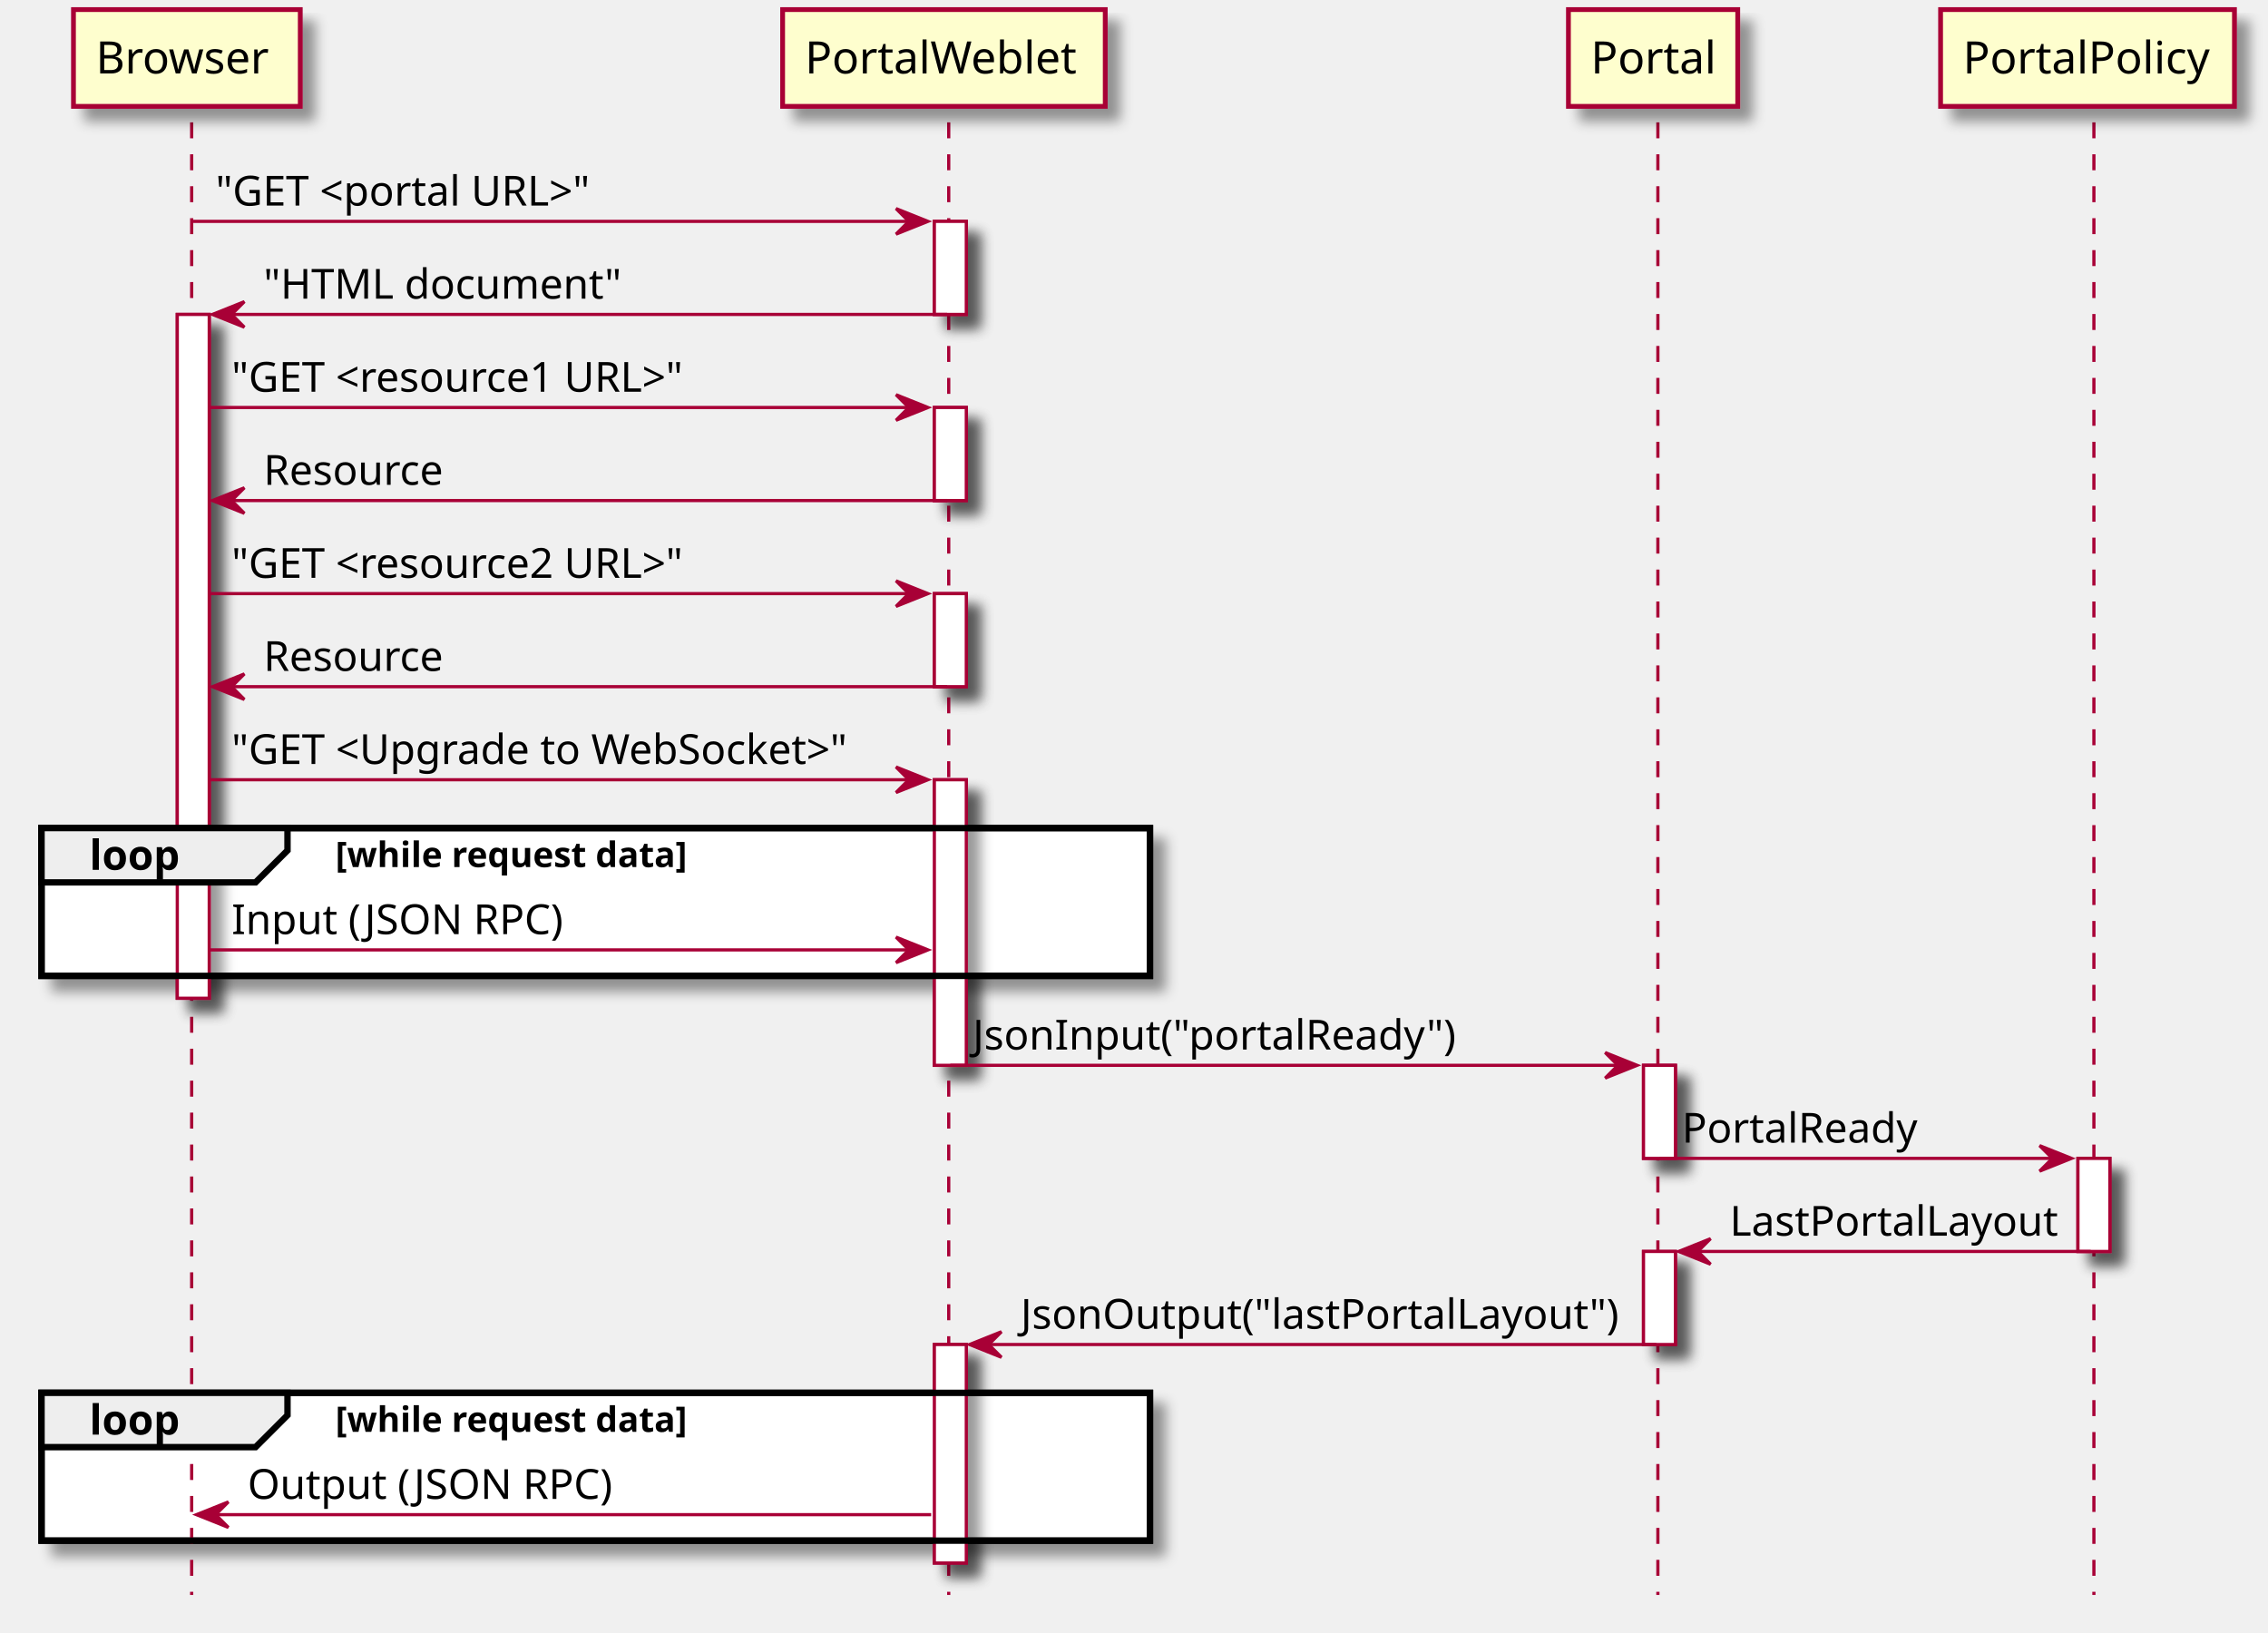
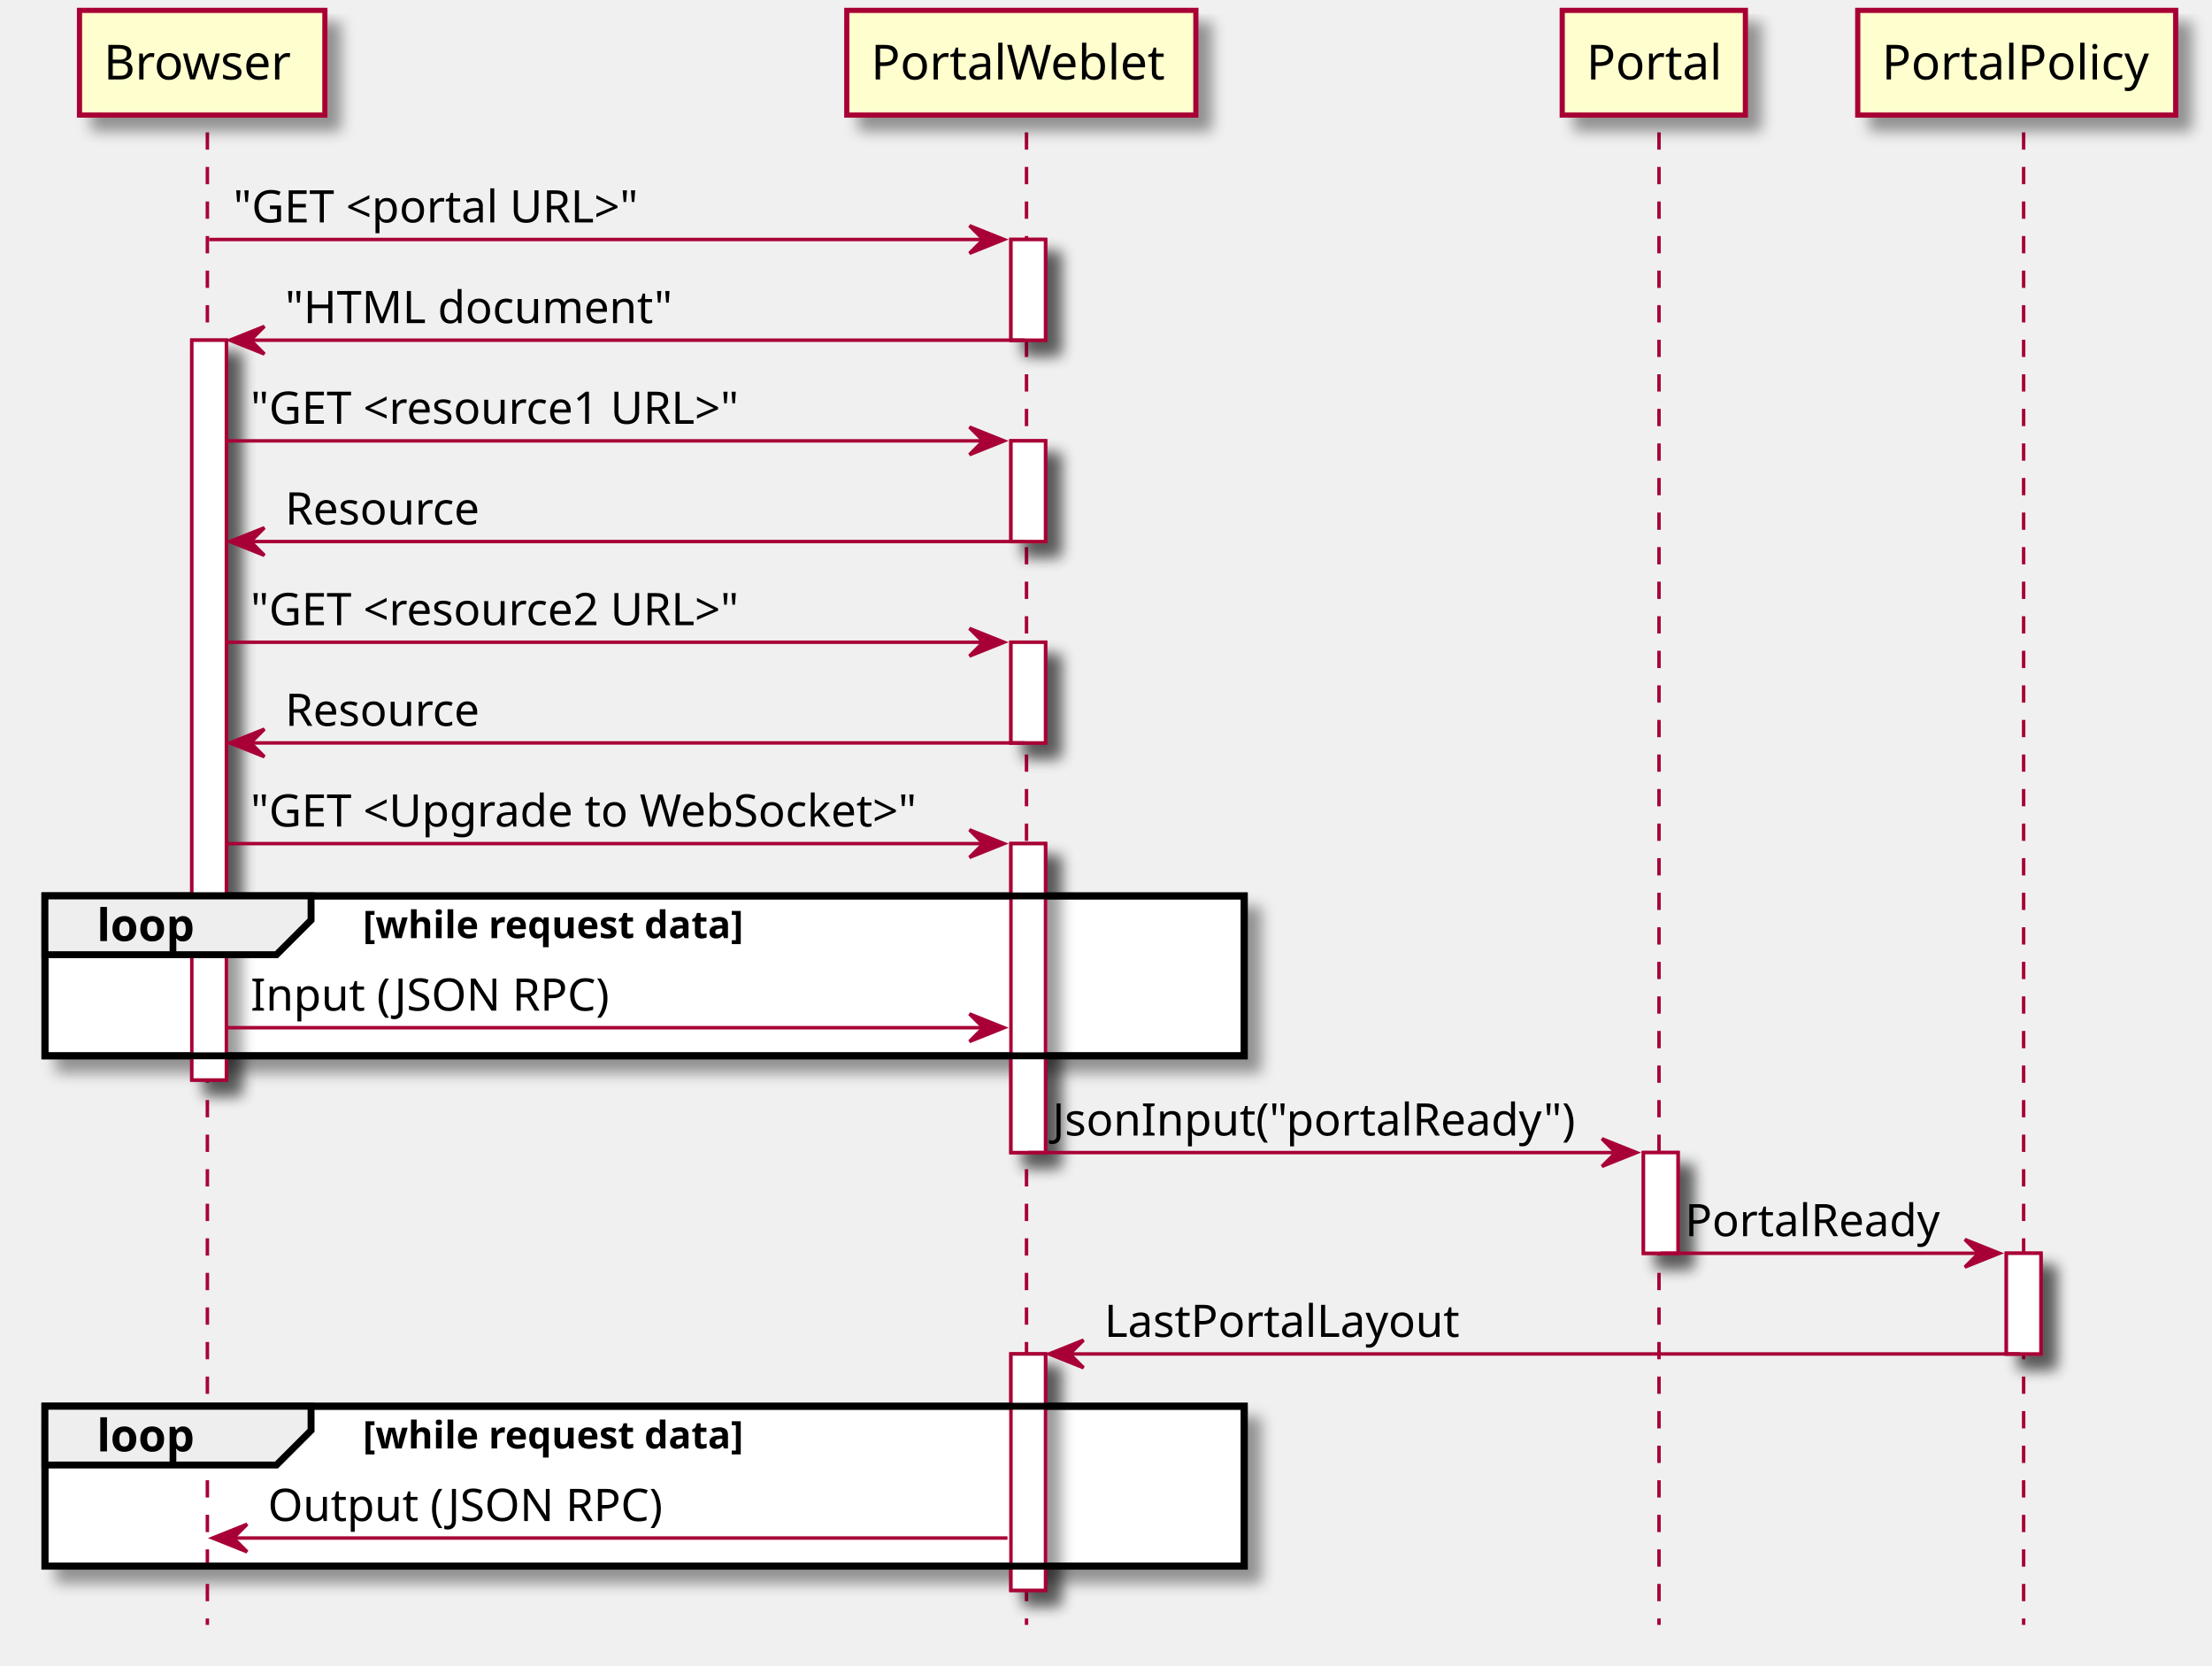
- <svg xmlns="http://www.w3.org/2000/svg" contentScriptType="application/ecmascript" contentStyleType="text/css" height="511px" preserveAspectRatio="none" style="width:710px;height:511px;" version="1.1" viewBox="0 0 710 511" width="710px" zoomAndPan="magnify">
+ <svg xmlns="http://www.w3.org/2000/svg" contentScriptType="application/ecmascript" contentStyleType="text/css" height="482px" preserveAspectRatio="none" style="width:640px;height:482px;" version="1.1" viewBox="0 0 640 482" width="640px" zoomAndPan="magnify">
  <defs>
-     <filter height="300%" id="f1qu6iod7ejowh" width="300%" x="-1" y="-1">
+     <filter height="300%" id="f1k9ectxyo5cco" width="300%" x="-1" y="-1">
      <feGaussianBlur result="blurOut" stdDeviation="2.0" />
      <feColorMatrix in="blurOut" result="blurOut2" type="matrix" values="0 0 0 0 0 0 0 0 0 0 0 0 0 0 0 0 0 0 .4 0" />
      <feOffset dx="4.0" dy="4.0" in="blurOut2" result="blurOut3" />
      <feBlend in="SourceGraphic" in2="blurOut3" mode="normal" />
    </filter>
  </defs>
  <g>
-     <rect fill="#FFFFFF" filter="url(#f1qu6iod7ejowh)" height="214.062" style="stroke: #A80036; stroke-width: 1.0;" width="10" x="55.5" y="98.43" />
-     <rect fill="#FFFFFF" filter="url(#f1qu6iod7ejowh)" height="29.133" style="stroke: #A80036; stroke-width: 1.0;" width="10" x="292.5" y="69.297" />
-     <rect fill="#FFFFFF" filter="url(#f1qu6iod7ejowh)" height="29.133" style="stroke: #A80036; stroke-width: 1.0;" width="10" x="292.5" y="127.562" />
-     <rect fill="#FFFFFF" filter="url(#f1qu6iod7ejowh)" height="29.133" style="stroke: #A80036; stroke-width: 1.0;" width="10" x="292.5" y="185.828" />
-     <rect fill="#FFFFFF" filter="url(#f1qu6iod7ejowh)" height="89.398" style="stroke: #A80036; stroke-width: 1.0;" width="10" x="292.5" y="244.094" />
-     <rect fill="#FFFFFF" filter="url(#f1qu6iod7ejowh)" height="68.398" style="stroke: #A80036; stroke-width: 1.0;" width="10" x="292.5" y="420.891" />
-     <rect fill="#FFFFFF" filter="url(#f1qu6iod7ejowh)" height="29.133" style="stroke: #A80036; stroke-width: 1.0;" width="10" x="514.5" y="333.492" />
-     <rect fill="#FFFFFF" filter="url(#f1qu6iod7ejowh)" height="29.133" style="stroke: #A80036; stroke-width: 1.0;" width="10" x="514.5" y="391.758" />
-     <rect fill="#FFFFFF" filter="url(#f1qu6iod7ejowh)" height="29.133" style="stroke: #A80036; stroke-width: 1.0;" width="10" x="650.5" y="362.625" />
-     <rect fill="#FFFFFF" filter="url(#f1qu6iod7ejowh)" height="46.266" style="stroke: #000000; stroke-width: 2.0;" width="347" x="13" y="259.227" />
-     <rect fill="#FFFFFF" filter="url(#f1qu6iod7ejowh)" height="46.266" style="stroke: #000000; stroke-width: 2.0;" width="347" x="13" y="436.023" />
-     <line style="stroke: #A80036; stroke-width: 1.0; stroke-dasharray: 5.0,5.0;" x1="60" x2="60" y1="38.297" y2="499.289" />
-     <line style="stroke: #A80036; stroke-width: 1.0; stroke-dasharray: 5.0,5.0;" x1="297" x2="297" y1="38.297" y2="499.289" />
-     <line style="stroke: #A80036; stroke-width: 1.0; stroke-dasharray: 5.0,5.0;" x1="519" x2="519" y1="38.297" y2="499.289" />
-     <line style="stroke: #A80036; stroke-width: 1.0; stroke-dasharray: 5.0,5.0;" x1="655.5" x2="655.5" y1="38.297" y2="499.289" />
-     <rect fill="#FEFECE" filter="url(#f1qu6iod7ejowh)" height="30.297" style="stroke: #A80036; stroke-width: 1.5;" width="71" x="23" y="3" />
+     <rect fill="#FFFFFF" filter="url(#f1k9ectxyo5cco)" height="214.062" style="stroke: #A80036; stroke-width: 1.0;" width="10" x="55.5" y="98.43" />
+     <rect fill="#FFFFFF" filter="url(#f1k9ectxyo5cco)" height="29.133" style="stroke: #A80036; stroke-width: 1.0;" width="10" x="292.5" y="69.297" />
+     <rect fill="#FFFFFF" filter="url(#f1k9ectxyo5cco)" height="29.133" style="stroke: #A80036; stroke-width: 1.0;" width="10" x="292.5" y="127.562" />
+     <rect fill="#FFFFFF" filter="url(#f1k9ectxyo5cco)" height="29.133" style="stroke: #A80036; stroke-width: 1.0;" width="10" x="292.5" y="185.828" />
+     <rect fill="#FFFFFF" filter="url(#f1k9ectxyo5cco)" height="89.398" style="stroke: #A80036; stroke-width: 1.0;" width="10" x="292.5" y="244.094" />
+     <rect fill="#FFFFFF" filter="url(#f1k9ectxyo5cco)" height="68.398" style="stroke: #A80036; stroke-width: 1.0;" width="10" x="292.5" y="391.758" />
+     <rect fill="#FFFFFF" filter="url(#f1k9ectxyo5cco)" height="29.133" style="stroke: #A80036; stroke-width: 1.0;" width="10" x="475.5" y="333.492" />
+     <rect fill="#FFFFFF" filter="url(#f1k9ectxyo5cco)" height="29.133" style="stroke: #A80036; stroke-width: 1.0;" width="10" x="580.5" y="362.625" />
+     <rect fill="#FFFFFF" filter="url(#f1k9ectxyo5cco)" height="46.266" style="stroke: #000000; stroke-width: 2.0;" width="347" x="13" y="259.227" />
+     <rect fill="#FFFFFF" filter="url(#f1k9ectxyo5cco)" height="46.266" style="stroke: #000000; stroke-width: 2.0;" width="347" x="13" y="406.891" />
+     <line style="stroke: #A80036; stroke-width: 1.0; stroke-dasharray: 5.0,5.0;" x1="60" x2="60" y1="38.297" y2="470.156" />
+     <line style="stroke: #A80036; stroke-width: 1.0; stroke-dasharray: 5.0,5.0;" x1="297" x2="297" y1="38.297" y2="470.156" />
+     <line style="stroke: #A80036; stroke-width: 1.0; stroke-dasharray: 5.0,5.0;" x1="480" x2="480" y1="38.297" y2="470.156" />
+     <line style="stroke: #A80036; stroke-width: 1.0; stroke-dasharray: 5.0,5.0;" x1="585.5" x2="585.5" y1="38.297" y2="470.156" />
+     <rect fill="#FEFECE" filter="url(#f1k9ectxyo5cco)" height="30.297" style="stroke: #A80036; stroke-width: 1.5;" width="71" x="23" y="3" />
    <text fill="#000000" font-family="sans-serif" font-size="14" lengthAdjust="spacingAndGlyphs" textLength="57" x="30" y="22.995">Browser</text>
-     <rect fill="#FEFECE" filter="url(#f1qu6iod7ejowh)" height="30.297" style="stroke: #A80036; stroke-width: 1.5;" width="101" x="245" y="3" />
+     <rect fill="#FEFECE" filter="url(#f1k9ectxyo5cco)" height="30.297" style="stroke: #A80036; stroke-width: 1.5;" width="101" x="245" y="3" />
    <text fill="#000000" font-family="sans-serif" font-size="14" lengthAdjust="spacingAndGlyphs" textLength="87" x="252" y="22.995">PortalWeblet</text>
-     <rect fill="#FEFECE" filter="url(#f1qu6iod7ejowh)" height="30.297" style="stroke: #A80036; stroke-width: 1.5;" width="53" x="491" y="3" />
-     <text fill="#000000" font-family="sans-serif" font-size="14" lengthAdjust="spacingAndGlyphs" textLength="39" x="498" y="22.995">Portal</text>
-     <rect fill="#FEFECE" filter="url(#f1qu6iod7ejowh)" height="30.297" style="stroke: #A80036; stroke-width: 1.5;" width="92" x="607.5" y="3" />
-     <text fill="#000000" font-family="sans-serif" font-size="14" lengthAdjust="spacingAndGlyphs" textLength="78" x="614.5" y="22.995">PortalPolicy</text>
-     <rect fill="#FFFFFF" filter="url(#f1qu6iod7ejowh)" height="214.062" style="stroke: #A80036; stroke-width: 1.0;" width="10" x="55.5" y="98.43" />
-     <rect fill="#FFFFFF" filter="url(#f1qu6iod7ejowh)" height="29.133" style="stroke: #A80036; stroke-width: 1.0;" width="10" x="292.5" y="69.297" />
-     <rect fill="#FFFFFF" filter="url(#f1qu6iod7ejowh)" height="29.133" style="stroke: #A80036; stroke-width: 1.0;" width="10" x="292.5" y="127.562" />
-     <rect fill="#FFFFFF" filter="url(#f1qu6iod7ejowh)" height="29.133" style="stroke: #A80036; stroke-width: 1.0;" width="10" x="292.5" y="185.828" />
-     <rect fill="#FFFFFF" filter="url(#f1qu6iod7ejowh)" height="89.398" style="stroke: #A80036; stroke-width: 1.0;" width="10" x="292.5" y="244.094" />
-     <rect fill="#FFFFFF" filter="url(#f1qu6iod7ejowh)" height="68.398" style="stroke: #A80036; stroke-width: 1.0;" width="10" x="292.5" y="420.891" />
-     <rect fill="#FFFFFF" filter="url(#f1qu6iod7ejowh)" height="29.133" style="stroke: #A80036; stroke-width: 1.0;" width="10" x="514.5" y="333.492" />
-     <rect fill="#FFFFFF" filter="url(#f1qu6iod7ejowh)" height="29.133" style="stroke: #A80036; stroke-width: 1.0;" width="10" x="514.5" y="391.758" />
-     <rect fill="#FFFFFF" filter="url(#f1qu6iod7ejowh)" height="29.133" style="stroke: #A80036; stroke-width: 1.0;" width="10" x="650.5" y="362.625" />
+     <rect fill="#FEFECE" filter="url(#f1k9ectxyo5cco)" height="30.297" style="stroke: #A80036; stroke-width: 1.5;" width="53" x="452" y="3" />
+     <text fill="#000000" font-family="sans-serif" font-size="14" lengthAdjust="spacingAndGlyphs" textLength="39" x="459" y="22.995">Portal</text>
+     <rect fill="#FEFECE" filter="url(#f1k9ectxyo5cco)" height="30.297" style="stroke: #A80036; stroke-width: 1.5;" width="92" x="537.5" y="3" />
+     <text fill="#000000" font-family="sans-serif" font-size="14" lengthAdjust="spacingAndGlyphs" textLength="78" x="544.5" y="22.995">PortalPolicy</text>
+     <rect fill="#FFFFFF" filter="url(#f1k9ectxyo5cco)" height="214.062" style="stroke: #A80036; stroke-width: 1.0;" width="10" x="55.5" y="98.43" />
+     <rect fill="#FFFFFF" filter="url(#f1k9ectxyo5cco)" height="29.133" style="stroke: #A80036; stroke-width: 1.0;" width="10" x="292.5" y="69.297" />
+     <rect fill="#FFFFFF" filter="url(#f1k9ectxyo5cco)" height="29.133" style="stroke: #A80036; stroke-width: 1.0;" width="10" x="292.5" y="127.562" />
+     <rect fill="#FFFFFF" filter="url(#f1k9ectxyo5cco)" height="29.133" style="stroke: #A80036; stroke-width: 1.0;" width="10" x="292.5" y="185.828" />
+     <rect fill="#FFFFFF" filter="url(#f1k9ectxyo5cco)" height="89.398" style="stroke: #A80036; stroke-width: 1.0;" width="10" x="292.5" y="244.094" />
+     <rect fill="#FFFFFF" filter="url(#f1k9ectxyo5cco)" height="68.398" style="stroke: #A80036; stroke-width: 1.0;" width="10" x="292.5" y="391.758" />
+     <rect fill="#FFFFFF" filter="url(#f1k9ectxyo5cco)" height="29.133" style="stroke: #A80036; stroke-width: 1.0;" width="10" x="475.5" y="333.492" />
+     <rect fill="#FFFFFF" filter="url(#f1k9ectxyo5cco)" height="29.133" style="stroke: #A80036; stroke-width: 1.0;" width="10" x="580.5" y="362.625" />
    <polygon fill="#A80036" points="280.5,65.297,290.5,69.297,280.5,73.297,284.5,69.297" style="stroke: #A80036; stroke-width: 1.0;" />
    <line style="stroke: #A80036; stroke-width: 1.0;" x1="60.5" x2="286.5" y1="69.297" y2="69.297" />
    <text fill="#000000" font-family="sans-serif" font-size="13" lengthAdjust="spacingAndGlyphs" textLength="127" x="67.5" y="64.364">"GET &lt;portal URL&gt;"</text>
    <polygon fill="#A80036" points="76.5,94.43,66.5,98.43,76.5,102.43,72.5,98.43" style="stroke: #A80036; stroke-width: 1.0;" />
    <line style="stroke: #A80036; stroke-width: 1.0;" x1="70.5" x2="296.5" y1="98.43" y2="98.43" />
    <text fill="#000000" font-family="sans-serif" font-size="13" lengthAdjust="spacingAndGlyphs" textLength="114" x="82.5" y="93.497">"HTML document"</text>
    <polygon fill="#A80036" points="280.5,123.562,290.5,127.562,280.5,131.562,284.5,127.562" style="stroke: #A80036; stroke-width: 1.0;" />
    <line style="stroke: #A80036; stroke-width: 1.0;" x1="65.5" x2="286.5" y1="127.562" y2="127.562" />
    <text fill="#000000" font-family="sans-serif" font-size="13" lengthAdjust="spacingAndGlyphs" textLength="154" x="72.5" y="122.629">"GET &lt;resource1 URL&gt;"</text>
    <polygon fill="#A80036" points="76.5,152.695,66.5,156.695,76.5,160.695,72.5,156.695" style="stroke: #A80036; stroke-width: 1.0;" />
    <line style="stroke: #A80036; stroke-width: 1.0;" x1="70.5" x2="296.5" y1="156.695" y2="156.695" />
    <text fill="#000000" font-family="sans-serif" font-size="13" lengthAdjust="spacingAndGlyphs" textLength="59" x="82.5" y="151.762">Resource</text>
    <polygon fill="#A80036" points="280.5,181.828,290.5,185.828,280.5,189.828,284.5,185.828" style="stroke: #A80036; stroke-width: 1.0;" />
    <line style="stroke: #A80036; stroke-width: 1.0;" x1="65.5" x2="286.5" y1="185.828" y2="185.828" />
    <text fill="#000000" font-family="sans-serif" font-size="13" lengthAdjust="spacingAndGlyphs" textLength="154" x="72.5" y="180.895">"GET &lt;resource2 URL&gt;"</text>
    <polygon fill="#A80036" points="76.5,210.961,66.5,214.961,76.5,218.961,72.5,214.961" style="stroke: #A80036; stroke-width: 1.0;" />
    <line style="stroke: #A80036; stroke-width: 1.0;" x1="70.5" x2="296.5" y1="214.961" y2="214.961" />
    <text fill="#000000" font-family="sans-serif" font-size="13" lengthAdjust="spacingAndGlyphs" textLength="59" x="82.5" y="210.028">Resource</text>
    <polygon fill="#A80036" points="280.5,240.094,290.5,244.094,280.5,248.094,284.5,244.094" style="stroke: #A80036; stroke-width: 1.0;" />
    <line style="stroke: #A80036; stroke-width: 1.0;" x1="65.5" x2="286.5" y1="244.094" y2="244.094" />
    <text fill="#000000" font-family="sans-serif" font-size="13" lengthAdjust="spacingAndGlyphs" textLength="208" x="72.5" y="239.161">"GET &lt;Upgrade to WebSocket&gt;"</text>
    <rect fill="none" height="46.266" style="stroke: #000000; stroke-width: 2.0;" width="347" x="13" y="259.227" />
    <polygon fill="#EEEEEE" points="13,259.227,90,259.227,90,266.227,80,276.227,13,276.227,13,259.227" style="stroke: #000000; stroke-width: 2.0;" />
    <text fill="#000000" font-family="sans-serif" font-size="13" font-weight="bold" lengthAdjust="spacingAndGlyphs" textLength="32" x="28" y="272.293">loop</text>
    <text fill="#000000" font-family="sans-serif" font-size="11" font-weight="bold" lengthAdjust="spacingAndGlyphs" textLength="131" x="105" y="271.437">[while request data]</text>
    <polygon fill="#A80036" points="280.5,293.359,290.5,297.359,280.5,301.359,284.5,297.359" style="stroke: #A80036; stroke-width: 1.0;" />
    <line style="stroke: #A80036; stroke-width: 1.0;" x1="65.5" x2="286.5" y1="297.359" y2="297.359" />
    <text fill="#000000" font-family="sans-serif" font-size="13" lengthAdjust="spacingAndGlyphs" textLength="107" x="72.5" y="292.426">Input (JSON RPC)</text>
-     <polygon fill="#A80036" points="502.5,329.492,512.5,333.492,502.5,337.492,506.5,333.492" style="stroke: #A80036; stroke-width: 1.0;" />
-     <line style="stroke: #A80036; stroke-width: 1.0;" x1="297.5" x2="508.5" y1="333.492" y2="333.492" />
+     <polygon fill="#A80036" points="463.5,329.492,473.5,333.492,463.5,337.492,467.5,333.492" style="stroke: #A80036; stroke-width: 1.0;" />
+     <line style="stroke: #A80036; stroke-width: 1.0;" x1="297.5" x2="469.5" y1="333.492" y2="333.492" />
    <text fill="#000000" font-family="sans-serif" font-size="13" lengthAdjust="spacingAndGlyphs" textLength="154" x="304.5" y="328.559">JsonInput("portalReady")</text>
-     <polygon fill="#A80036" points="638.5,358.625,648.5,362.625,638.5,366.625,642.5,362.625" style="stroke: #A80036; stroke-width: 1.0;" />
-     <line style="stroke: #A80036; stroke-width: 1.0;" x1="519.5" x2="644.5" y1="362.625" y2="362.625" />
-     <text fill="#000000" font-family="sans-serif" font-size="13" lengthAdjust="spacingAndGlyphs" textLength="76" x="526.5" y="357.692">PortalReady</text>
-     <polygon fill="#A80036" points="535.5,387.758,525.5,391.758,535.5,395.758,531.5,391.758" style="stroke: #A80036; stroke-width: 1.0;" />
-     <line style="stroke: #A80036; stroke-width: 1.0;" x1="529.5" x2="654.5" y1="391.758" y2="391.758" />
-     <text fill="#000000" font-family="sans-serif" font-size="13" lengthAdjust="spacingAndGlyphs" textLength="107" x="541.5" y="386.825">LastPortalLayout</text>
-     <polygon fill="#A80036" points="313.5,416.891,303.5,420.891,313.5,424.891,309.5,420.891" style="stroke: #A80036; stroke-width: 1.0;" />
-     <line style="stroke: #A80036; stroke-width: 1.0;" x1="307.5" x2="518.5" y1="420.891" y2="420.891" />
-     <text fill="#000000" font-family="sans-serif" font-size="13" lengthAdjust="spacingAndGlyphs" textLength="193" x="319.5" y="415.957">JsonOutput("lastPortalLayout")</text>
-     <rect fill="none" height="46.266" style="stroke: #000000; stroke-width: 2.0;" width="347" x="13" y="436.023" />
-     <polygon fill="#EEEEEE" points="13,436.023,90,436.023,90,443.023,80,453.023,13,453.023,13,436.023" style="stroke: #000000; stroke-width: 2.0;" />
-     <text fill="#000000" font-family="sans-serif" font-size="13" font-weight="bold" lengthAdjust="spacingAndGlyphs" textLength="32" x="28" y="449.09">loop</text>
-     <text fill="#000000" font-family="sans-serif" font-size="11" font-weight="bold" lengthAdjust="spacingAndGlyphs" textLength="131" x="105" y="448.234">[while request data]</text>
-     <polygon fill="#A80036" points="71.5,470.156,61.5,474.156,71.5,478.156,67.5,474.156" style="stroke: #A80036; stroke-width: 1.0;" />
-     <line style="stroke: #A80036; stroke-width: 1.0;" x1="65.5" x2="291.5" y1="474.156" y2="474.156" />
-     <text fill="#000000" font-family="sans-serif" font-size="13" lengthAdjust="spacingAndGlyphs" textLength="119" x="77.5" y="469.223">Output (JSON RPC)</text>
+     <polygon fill="#A80036" points="568.5,358.625,578.5,362.625,568.5,366.625,572.5,362.625" style="stroke: #A80036; stroke-width: 1.0;" />
+     <line style="stroke: #A80036; stroke-width: 1.0;" x1="480.5" x2="574.5" y1="362.625" y2="362.625" />
+     <text fill="#000000" font-family="sans-serif" font-size="13" lengthAdjust="spacingAndGlyphs" textLength="76" x="487.5" y="357.692">PortalReady</text>
+     <polygon fill="#A80036" points="313.5,387.758,303.5,391.758,313.5,395.758,309.5,391.758" style="stroke: #A80036; stroke-width: 1.0;" />
+     <line style="stroke: #A80036; stroke-width: 1.0;" x1="307.5" x2="584.5" y1="391.758" y2="391.758" />
+     <text fill="#000000" font-family="sans-serif" font-size="13" lengthAdjust="spacingAndGlyphs" textLength="107" x="319.5" y="386.825">LastPortalLayout</text>
+     <rect fill="none" height="46.266" style="stroke: #000000; stroke-width: 2.0;" width="347" x="13" y="406.891" />
+     <polygon fill="#EEEEEE" points="13,406.891,90,406.891,90,413.891,80,423.891,13,423.891,13,406.891" style="stroke: #000000; stroke-width: 2.0;" />
+     <text fill="#000000" font-family="sans-serif" font-size="13" font-weight="bold" lengthAdjust="spacingAndGlyphs" textLength="32" x="28" y="419.957">loop</text>
+     <text fill="#000000" font-family="sans-serif" font-size="11" font-weight="bold" lengthAdjust="spacingAndGlyphs" textLength="131" x="105" y="419.101">[while request data]</text>
+     <polygon fill="#A80036" points="71.5,441.023,61.5,445.023,71.5,449.023,67.5,445.023" style="stroke: #A80036; stroke-width: 1.0;" />
+     <line style="stroke: #A80036; stroke-width: 1.0;" x1="65.5" x2="291.5" y1="445.023" y2="445.023" />
+     <text fill="#000000" font-family="sans-serif" font-size="13" lengthAdjust="spacingAndGlyphs" textLength="119" x="77.5" y="440.09">Output (JSON RPC)</text>
  </g>
</svg>
